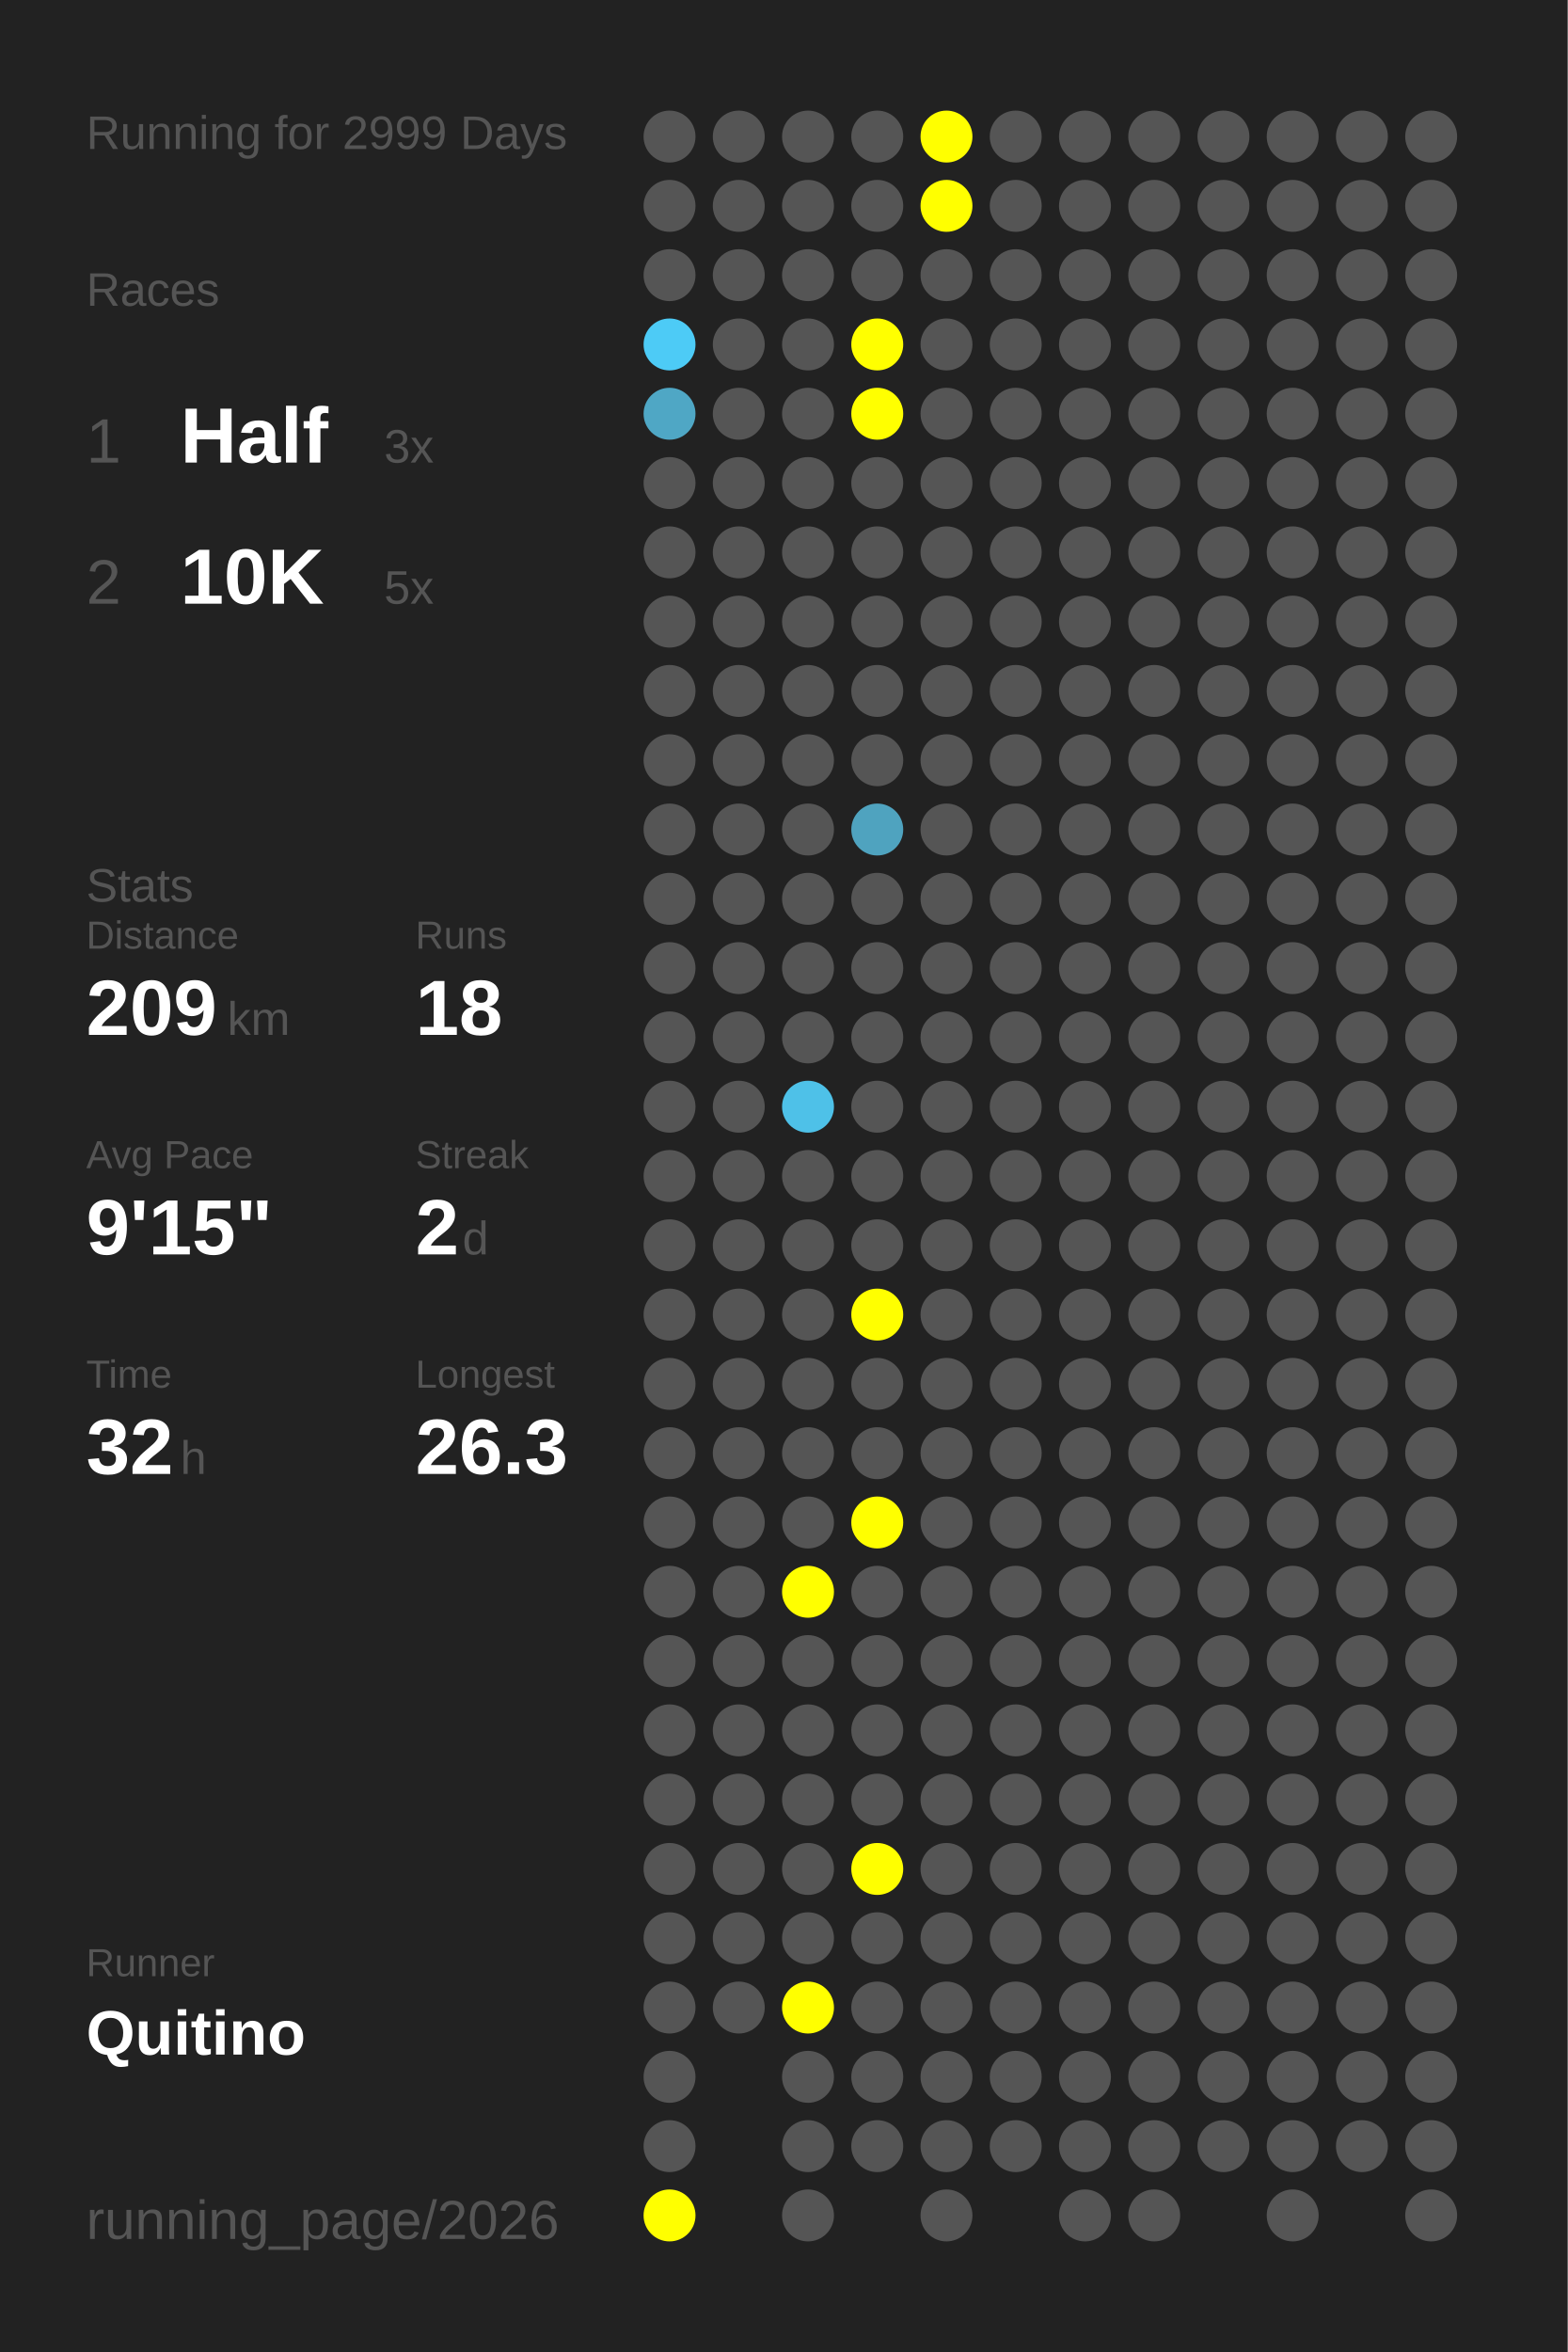
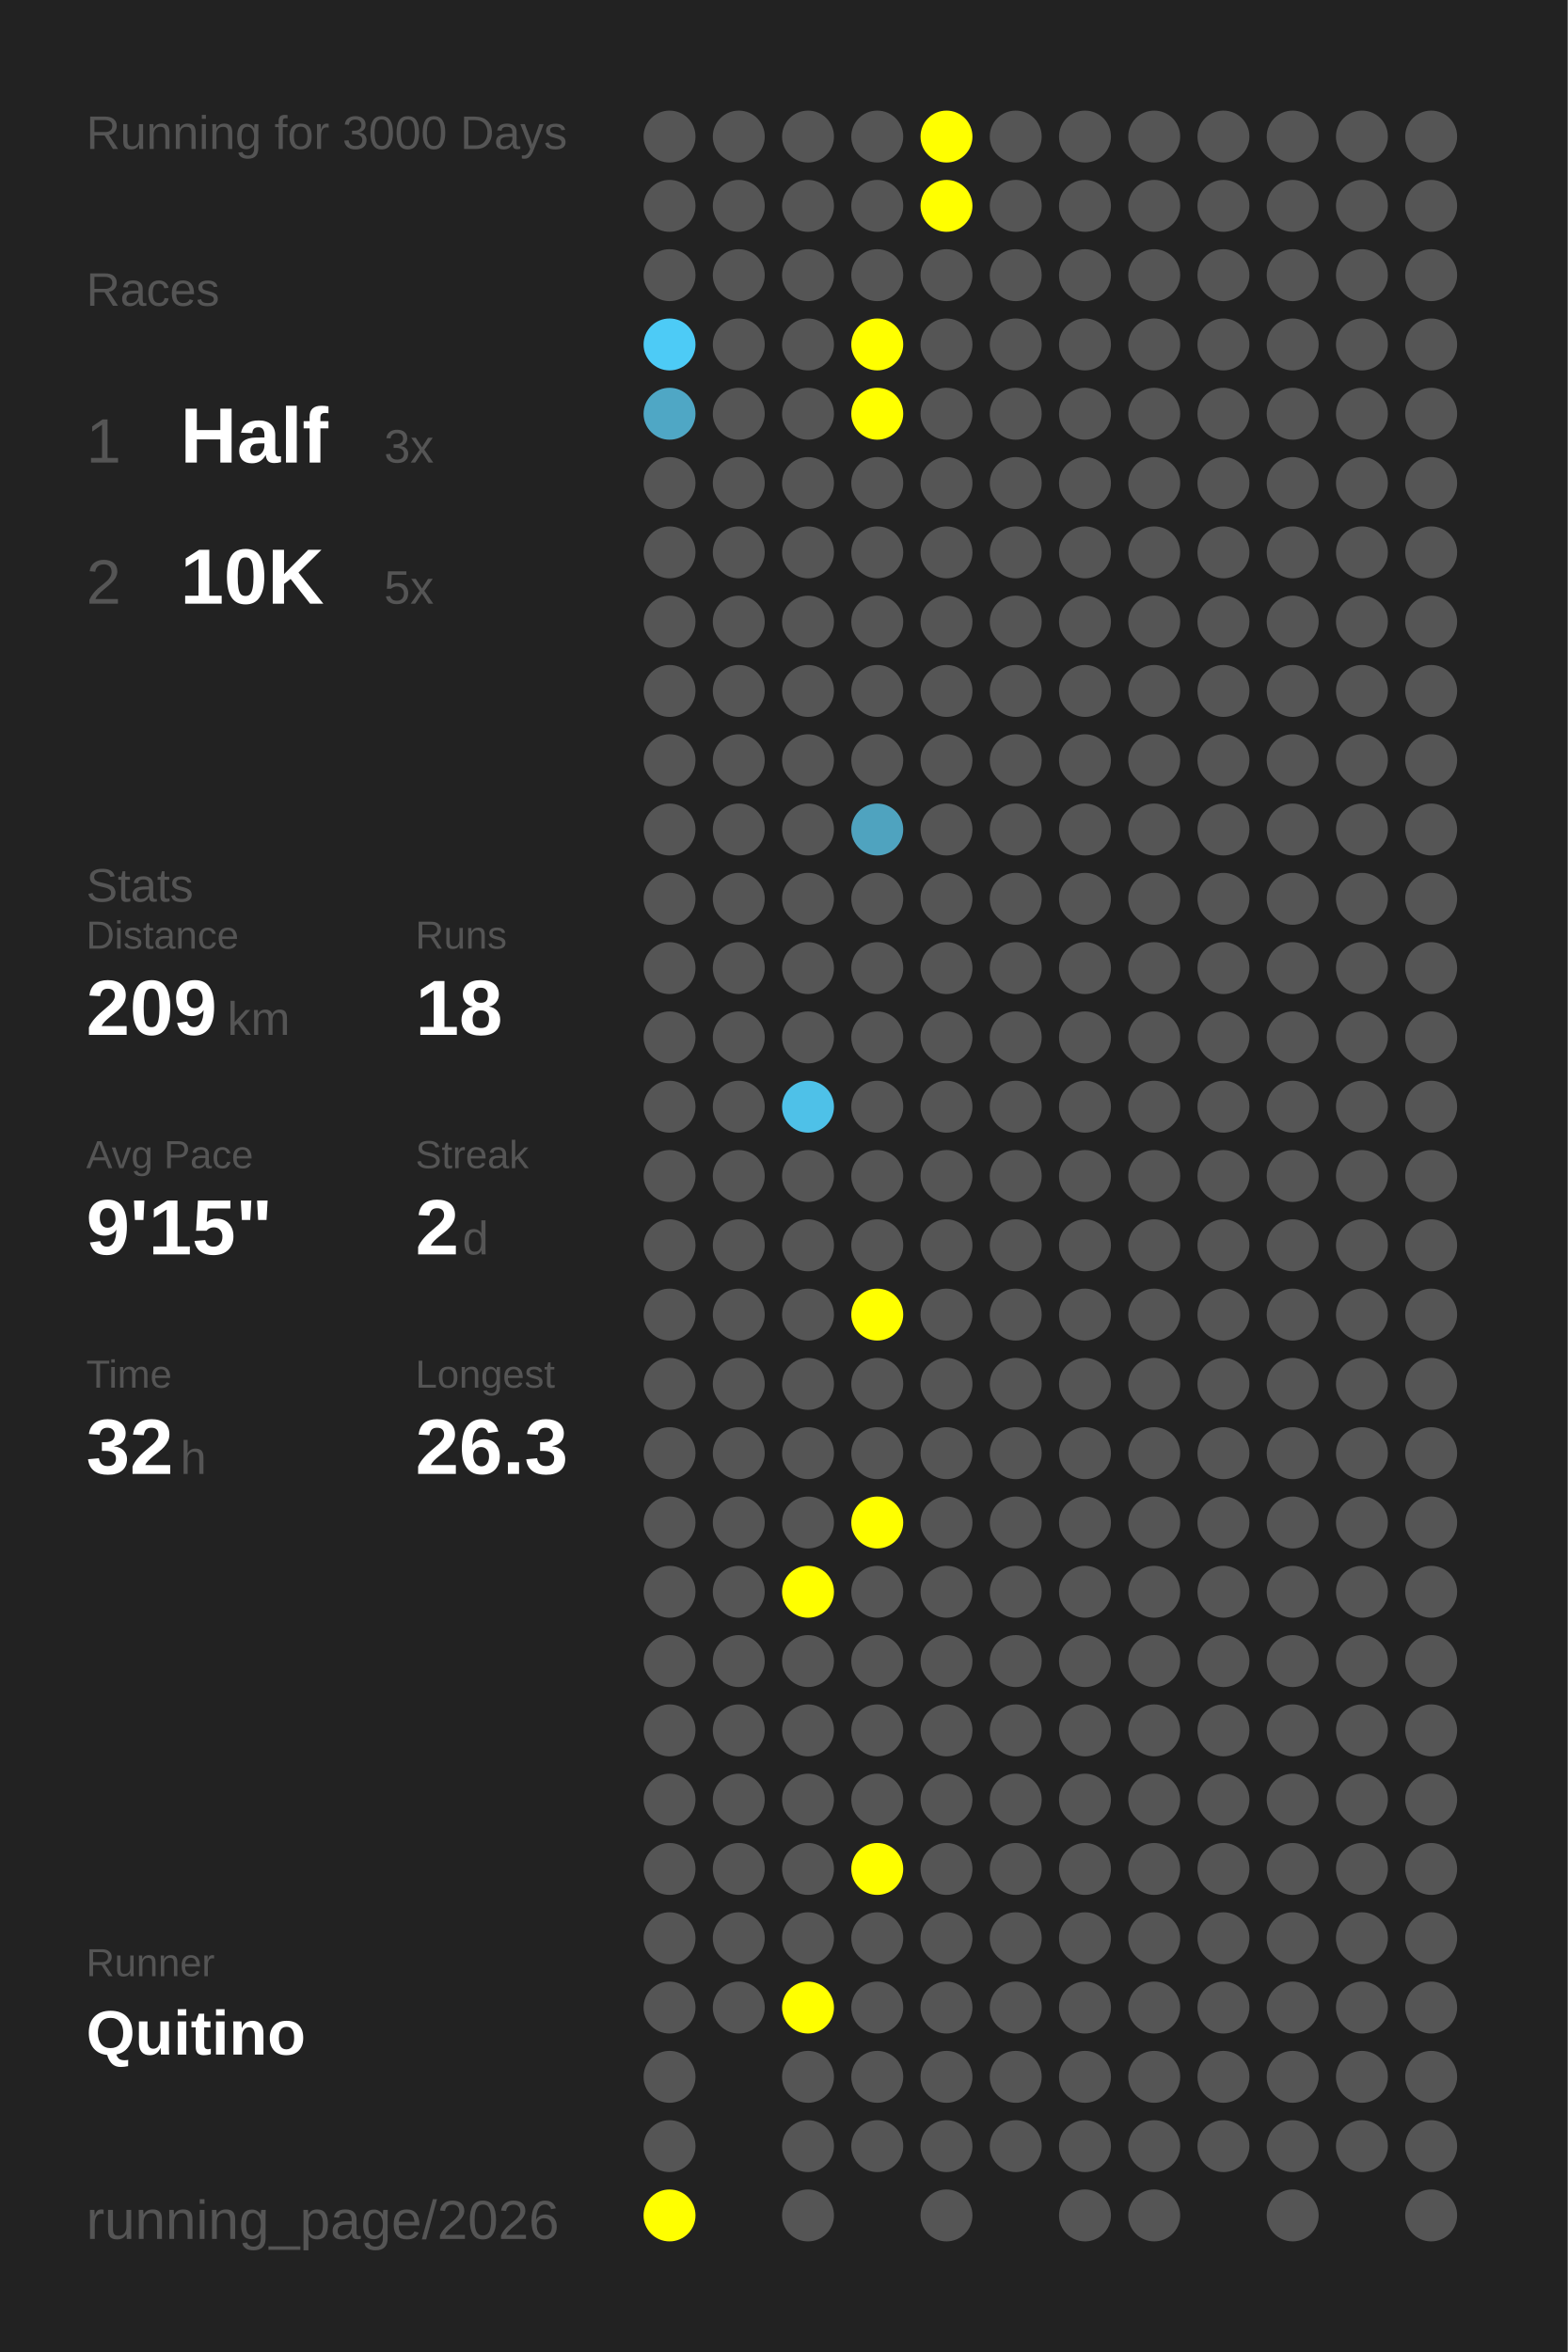
<svg xmlns="http://www.w3.org/2000/svg" baseProfile="full" height="300mm" version="1.1" viewBox="0,0,200,300" width="200mm">
  <defs />
  <rect fill="#222222" height="300" width="200" x="0" y="0" />
-   <text fill="#555555" style="font-size:6px; font-family:Arial;" x="11" y="19">Running for 2999 Days</text>
+   <text fill="#555555" style="font-size:6px; font-family:Arial;" x="11" y="19">Running for 3000 Days</text>
  <text fill="#555555" style="font-size:6px; font-family:Arial;" x="11" y="39">Races</text>
  <text fill="#555555" style="font-size:8px; font-family:Arial;" x="11" y="59">1</text>
  <text fill="#FFFFFF" style="font-size:10px; font-family:Arial; font-weight:bold;" x="23" y="59">Half</text>
  <text fill="#555555" style="font-size:6px; font-family:Arial;" x="49" y="59">3x</text>
  <text fill="#555555" style="font-size:8px; font-family:Arial;" x="11" y="77">2</text>
  <text fill="#FFFFFF" style="font-size:10px; font-family:Arial; font-weight:bold;" x="23" y="77">10K</text>
  <text fill="#555555" style="font-size:6px; font-family:Arial;" x="49" y="77">5x</text>
  <text fill="#555555" style="font-size:6px; font-family:Arial;" x="11" y="115">Stats</text>
  <text fill="#555555" style="font-size:5px; font-family:Arial;" x="11" y="121">Distance</text>
  <text fill="#FFFFFF" style="font-size:10px; font-family:Arial; font-weight:bold;" x="11" y="132">209</text>
  <text fill="#555555" style="font-size:6px; font-family:Arial;" x="29" y="132">km</text>
  <text fill="#555555" style="font-size:5px; font-family:Arial;" x="53" y="121">Runs</text>
  <text fill="#FFFFFF" style="font-size:10px; font-family:Arial; font-weight:bold;" x="53" y="132">18</text>
  <text fill="#555555" style="font-size:5px; font-family:Arial;" x="11" y="149">Avg Pace</text>
  <text fill="#FFFFFF" style="font-size:10px; font-family:Arial; font-weight:bold;" x="11" y="160">9'15"</text>
  <text fill="#555555" style="font-size:5px; font-family:Arial;" x="53" y="149">Streak</text>
  <text fill="#FFFFFF" style="font-size:10px; font-family:Arial; font-weight:bold;" x="53" y="160">2</text>
  <text fill="#555555" style="font-size:6px; font-family:Arial;" x="59" y="160">d</text>
  <text fill="#555555" style="font-size:5px; font-family:Arial;" x="11" y="177">Time</text>
  <text fill="#FFFFFF" style="font-size:10px; font-family:Arial; font-weight:bold;" x="11" y="188">32</text>
  <text fill="#555555" style="font-size:6px; font-family:Arial;" x="23" y="188">h</text>
  <text fill="#555555" style="font-size:5px; font-family:Arial;" x="53" y="177">Longest</text>
  <text fill="#FFFFFF" style="font-size:10px; font-family:Arial; font-weight:bold;" x="53" y="188">26.3</text>
  <text fill="#555555" style="font-size:5px; font-family:Arial;" x="11" y="252.065">Runner</text>
  <text fill="#FFFFFF" style="font-size:8px; font-family:Arial; font-weight:bold;" x="11" y="262.065">Quitino</text>
  <text fill="#555555" style="font-size:7px; font-family:Arial;" x="11" y="285.581">running_page/2026</text>
  <circle cx="85.417" cy="17.419" fill="#555555" r="3.312" />
  <circle cx="85.417" cy="26.258" fill="#555555" r="3.312" />
  <circle cx="85.417" cy="35.097" fill="#555555" r="3.312" />
  <circle cx="85.417" cy="43.935" fill="#4dcbf6" r="3.312" />
  <circle cx="85.417" cy="52.774" fill="#4fa7c5" r="3.312" />
  <circle cx="85.417" cy="61.613" fill="#555555" r="3.312" />
  <circle cx="85.417" cy="70.452" fill="#555555" r="3.312" />
  <circle cx="85.417" cy="79.29" fill="#555555" r="3.312" />
  <circle cx="85.417" cy="88.129" fill="#555555" r="3.312" />
  <circle cx="85.417" cy="96.968" fill="#555555" r="3.312" />
  <circle cx="85.417" cy="105.806" fill="#555555" r="3.312" />
  <circle cx="85.417" cy="114.645" fill="#555555" r="3.312" />
  <circle cx="85.417" cy="123.484" fill="#555555" r="3.312" />
  <circle cx="85.417" cy="132.323" fill="#555555" r="3.312" />
  <circle cx="85.417" cy="141.161" fill="#555555" r="3.312" />
  <circle cx="85.417" cy="150" fill="#555555" r="3.312" />
  <circle cx="85.417" cy="158.839" fill="#555555" r="3.312" />
  <circle cx="85.417" cy="167.677" fill="#555555" r="3.312" />
  <circle cx="85.417" cy="176.516" fill="#555555" r="3.312" />
  <circle cx="85.417" cy="185.355" fill="#555555" r="3.312" />
  <circle cx="85.417" cy="194.194" fill="#555555" r="3.312" />
  <circle cx="85.417" cy="203.032" fill="#555555" r="3.312" />
  <circle cx="85.417" cy="211.871" fill="#555555" r="3.312" />
  <circle cx="85.417" cy="220.71" fill="#555555" r="3.312" />
  <circle cx="85.417" cy="229.548" fill="#555555" r="3.312" />
  <circle cx="85.417" cy="238.387" fill="#555555" r="3.312" />
  <circle cx="85.417" cy="247.226" fill="#555555" r="3.312" />
  <circle cx="85.417" cy="256.065" fill="#555555" r="3.312" />
  <circle cx="85.417" cy="264.903" fill="#555555" r="3.312" />
  <circle cx="85.417" cy="273.742" fill="#555555" r="3.312" />
  <circle cx="85.417" cy="282.581" fill="#FFFF00" r="3.312" />
  <circle cx="94.25" cy="17.419" fill="#555555" r="3.312" />
  <circle cx="94.25" cy="26.258" fill="#555555" r="3.312" />
  <circle cx="94.25" cy="35.097" fill="#555555" r="3.312" />
  <circle cx="94.25" cy="43.935" fill="#555555" r="3.312" />
  <circle cx="94.25" cy="52.774" fill="#555555" r="3.312" />
  <circle cx="94.25" cy="61.613" fill="#555555" r="3.312" />
  <circle cx="94.25" cy="70.452" fill="#555555" r="3.312" />
  <circle cx="94.25" cy="79.29" fill="#555555" r="3.312" />
  <circle cx="94.25" cy="88.129" fill="#555555" r="3.312" />
  <circle cx="94.25" cy="96.968" fill="#555555" r="3.312" />
  <circle cx="94.25" cy="105.806" fill="#555555" r="3.312" />
  <circle cx="94.25" cy="114.645" fill="#555555" r="3.312" />
  <circle cx="94.25" cy="123.484" fill="#555555" r="3.312" />
  <circle cx="94.25" cy="132.323" fill="#555555" r="3.312" />
  <circle cx="94.25" cy="141.161" fill="#555555" r="3.312" />
  <circle cx="94.25" cy="150" fill="#555555" r="3.312" />
  <circle cx="94.25" cy="158.839" fill="#555555" r="3.312" />
  <circle cx="94.25" cy="167.677" fill="#555555" r="3.312" />
  <circle cx="94.25" cy="176.516" fill="#555555" r="3.312" />
  <circle cx="94.25" cy="185.355" fill="#555555" r="3.312" />
  <circle cx="94.25" cy="194.194" fill="#555555" r="3.312" />
  <circle cx="94.25" cy="203.032" fill="#555555" r="3.312" />
  <circle cx="94.25" cy="211.871" fill="#555555" r="3.312" />
  <circle cx="94.25" cy="220.71" fill="#555555" r="3.312" />
  <circle cx="94.25" cy="229.548" fill="#555555" r="3.312" />
  <circle cx="94.25" cy="238.387" fill="#555555" r="3.312" />
  <circle cx="94.25" cy="247.226" fill="#555555" r="3.312" />
  <circle cx="94.25" cy="256.065" fill="#555555" r="3.312" />
  <circle cx="103.083" cy="17.419" fill="#555555" r="3.312" />
  <circle cx="103.083" cy="26.258" fill="#555555" r="3.312" />
  <circle cx="103.083" cy="35.097" fill="#555555" r="3.312" />
  <circle cx="103.083" cy="43.935" fill="#555555" r="3.312" />
  <circle cx="103.083" cy="52.774" fill="#555555" r="3.312" />
  <circle cx="103.083" cy="61.613" fill="#555555" r="3.312" />
  <circle cx="103.083" cy="70.452" fill="#555555" r="3.312" />
  <circle cx="103.083" cy="79.29" fill="#555555" r="3.312" />
  <circle cx="103.083" cy="88.129" fill="#555555" r="3.312" />
  <circle cx="103.083" cy="96.968" fill="#555555" r="3.312" />
  <circle cx="103.083" cy="105.806" fill="#555555" r="3.312" />
  <circle cx="103.083" cy="114.645" fill="#555555" r="3.312" />
  <circle cx="103.083" cy="123.484" fill="#555555" r="3.312" />
  <circle cx="103.083" cy="132.323" fill="#555555" r="3.312" />
  <circle cx="103.083" cy="141.161" fill="#4ec1e8" r="3.312" />
  <circle cx="103.083" cy="150" fill="#555555" r="3.312" />
  <circle cx="103.083" cy="158.839" fill="#555555" r="3.312" />
  <circle cx="103.083" cy="167.677" fill="#555555" r="3.312" />
  <circle cx="103.083" cy="176.516" fill="#555555" r="3.312" />
  <circle cx="103.083" cy="185.355" fill="#555555" r="3.312" />
  <circle cx="103.083" cy="194.194" fill="#555555" r="3.312" />
  <circle cx="103.083" cy="203.032" fill="#FFFF00" r="3.312" />
  <circle cx="103.083" cy="211.871" fill="#555555" r="3.312" />
  <circle cx="103.083" cy="220.71" fill="#555555" r="3.312" />
  <circle cx="103.083" cy="229.548" fill="#555555" r="3.312" />
  <circle cx="103.083" cy="238.387" fill="#555555" r="3.312" />
  <circle cx="103.083" cy="247.226" fill="#555555" r="3.312" />
  <circle cx="103.083" cy="256.065" fill="#FFFF00" r="3.312" />
  <circle cx="103.083" cy="264.903" fill="#555555" r="3.312" />
  <circle cx="103.083" cy="273.742" fill="#555555" r="3.312" />
  <circle cx="103.083" cy="282.581" fill="#555555" r="3.312" />
  <circle cx="111.917" cy="17.419" fill="#555555" r="3.312" />
  <circle cx="111.917" cy="26.258" fill="#555555" r="3.312" />
  <circle cx="111.917" cy="35.097" fill="#555555" r="3.312" />
  <circle cx="111.917" cy="43.935" fill="#FFFF00" r="3.312" />
  <circle cx="111.917" cy="52.774" fill="#FFFF00" r="3.312" />
  <circle cx="111.917" cy="61.613" fill="#555555" r="3.312" />
  <circle cx="111.917" cy="70.452" fill="#555555" r="3.312" />
  <circle cx="111.917" cy="79.29" fill="#555555" r="3.312" />
  <circle cx="111.917" cy="88.129" fill="#555555" r="3.312" />
  <circle cx="111.917" cy="96.968" fill="#555555" r="3.312" />
  <circle cx="111.917" cy="105.806" fill="#4fa3bf" r="3.312" />
  <circle cx="111.917" cy="114.645" fill="#555555" r="3.312" />
  <circle cx="111.917" cy="123.484" fill="#555555" r="3.312" />
  <circle cx="111.917" cy="132.323" fill="#555555" r="3.312" />
  <circle cx="111.917" cy="141.161" fill="#555555" r="3.312" />
  <circle cx="111.917" cy="150" fill="#555555" r="3.312" />
  <circle cx="111.917" cy="158.839" fill="#555555" r="3.312" />
  <circle cx="111.917" cy="167.677" fill="#FFFF00" r="3.312" />
  <circle cx="111.917" cy="176.516" fill="#555555" r="3.312" />
  <circle cx="111.917" cy="185.355" fill="#555555" r="3.312" />
  <circle cx="111.917" cy="194.194" fill="#FFFF00" r="3.312" />
  <circle cx="111.917" cy="203.032" fill="#555555" r="3.312" />
  <circle cx="111.917" cy="211.871" fill="#555555" r="3.312" />
  <circle cx="111.917" cy="220.71" fill="#555555" r="3.312" />
  <circle cx="111.917" cy="229.548" fill="#555555" r="3.312" />
  <circle cx="111.917" cy="238.387" fill="#FFFF00" r="3.312" />
  <circle cx="111.917" cy="247.226" fill="#555555" r="3.312" />
  <circle cx="111.917" cy="256.065" fill="#555555" r="3.312" />
  <circle cx="111.917" cy="264.903" fill="#555555" r="3.312" />
  <circle cx="111.917" cy="273.742" fill="#555555" r="3.312" />
  <circle cx="120.75" cy="17.419" fill="#FFFF00" r="3.312" />
  <circle cx="120.75" cy="26.258" fill="#FFFF00" r="3.312" />
  <circle cx="120.75" cy="35.097" fill="#555555" r="3.312" />
  <circle cx="120.75" cy="43.935" fill="#555555" r="3.312" />
  <circle cx="120.75" cy="52.774" fill="#555555" r="3.312" />
  <circle cx="120.75" cy="61.613" fill="#555555" r="3.312" />
  <circle cx="120.75" cy="70.452" fill="#555555" r="3.312" />
  <circle cx="120.75" cy="79.29" fill="#555555" r="3.312" />
  <circle cx="120.75" cy="88.129" fill="#555555" r="3.312" />
  <circle cx="120.75" cy="96.968" fill="#555555" r="3.312" />
  <circle cx="120.75" cy="105.806" fill="#555555" r="3.312" />
  <circle cx="120.75" cy="114.645" fill="#555555" r="3.312" />
  <circle cx="120.75" cy="123.484" fill="#555555" r="3.312" />
  <circle cx="120.75" cy="132.323" fill="#555555" r="3.312" />
  <circle cx="120.75" cy="141.161" fill="#555555" r="3.312" />
  <circle cx="120.75" cy="150" fill="#555555" r="3.312" />
  <circle cx="120.75" cy="158.839" fill="#555555" r="3.312" />
  <circle cx="120.75" cy="167.677" fill="#555555" r="3.312" />
  <circle cx="120.75" cy="176.516" fill="#555555" r="3.312" />
  <circle cx="120.75" cy="185.355" fill="#555555" r="3.312" />
  <circle cx="120.75" cy="194.194" fill="#555555" r="3.312" />
  <circle cx="120.75" cy="203.032" fill="#555555" r="3.312" />
  <circle cx="120.75" cy="211.871" fill="#555555" r="3.312" />
  <circle cx="120.75" cy="220.71" fill="#555555" r="3.312" />
  <circle cx="120.75" cy="229.548" fill="#555555" r="3.312" />
  <circle cx="120.75" cy="238.387" fill="#555555" r="3.312" />
  <circle cx="120.75" cy="247.226" fill="#555555" r="3.312" />
  <circle cx="120.75" cy="256.065" fill="#555555" r="3.312" />
  <circle cx="120.75" cy="264.903" fill="#555555" r="3.312" />
  <circle cx="120.75" cy="273.742" fill="#555555" r="3.312" />
  <circle cx="120.75" cy="282.581" fill="#555555" r="3.312" />
  <circle cx="129.583" cy="17.419" fill="#555555" r="3.312" />
  <circle cx="129.583" cy="26.258" fill="#555555" r="3.312" />
  <circle cx="129.583" cy="35.097" fill="#555555" r="3.312" />
  <circle cx="129.583" cy="43.935" fill="#555555" r="3.312" />
  <circle cx="129.583" cy="52.774" fill="#555555" r="3.312" />
  <circle cx="129.583" cy="61.613" fill="#555555" r="3.312" />
  <circle cx="129.583" cy="70.452" fill="#555555" r="3.312" />
  <circle cx="129.583" cy="79.29" fill="#555555" r="3.312" />
  <circle cx="129.583" cy="88.129" fill="#555555" r="3.312" />
  <circle cx="129.583" cy="96.968" fill="#555555" r="3.312" />
  <circle cx="129.583" cy="105.806" fill="#555555" r="3.312" />
  <circle cx="129.583" cy="114.645" fill="#555555" r="3.312" />
  <circle cx="129.583" cy="123.484" fill="#555555" r="3.312" />
  <circle cx="129.583" cy="132.323" fill="#555555" r="3.312" />
  <circle cx="129.583" cy="141.161" fill="#555555" r="3.312" />
  <circle cx="129.583" cy="150" fill="#555555" r="3.312" />
  <circle cx="129.583" cy="158.839" fill="#555555" r="3.312" />
  <circle cx="129.583" cy="167.677" fill="#555555" r="3.312" />
  <circle cx="129.583" cy="176.516" fill="#555555" r="3.312" />
  <circle cx="129.583" cy="185.355" fill="#555555" r="3.312" />
  <circle cx="129.583" cy="194.194" fill="#555555" r="3.312" />
  <circle cx="129.583" cy="203.032" fill="#555555" r="3.312" />
  <circle cx="129.583" cy="211.871" fill="#555555" r="3.312" />
  <circle cx="129.583" cy="220.71" fill="#555555" r="3.312" />
  <circle cx="129.583" cy="229.548" fill="#555555" r="3.312" />
  <circle cx="129.583" cy="238.387" fill="#555555" r="3.312" />
  <circle cx="129.583" cy="247.226" fill="#555555" r="3.312" />
  <circle cx="129.583" cy="256.065" fill="#555555" r="3.312" />
  <circle cx="129.583" cy="264.903" fill="#555555" r="3.312" />
  <circle cx="129.583" cy="273.742" fill="#555555" r="3.312" />
  <circle cx="138.417" cy="17.419" fill="#555555" r="3.312" />
  <circle cx="138.417" cy="26.258" fill="#555555" r="3.312" />
  <circle cx="138.417" cy="35.097" fill="#555555" r="3.312" />
  <circle cx="138.417" cy="43.935" fill="#555555" r="3.312" />
  <circle cx="138.417" cy="52.774" fill="#555555" r="3.312" />
  <circle cx="138.417" cy="61.613" fill="#555555" r="3.312" />
  <circle cx="138.417" cy="70.452" fill="#555555" r="3.312" />
  <circle cx="138.417" cy="79.29" fill="#555555" r="3.312" />
  <circle cx="138.417" cy="88.129" fill="#555555" r="3.312" />
  <circle cx="138.417" cy="96.968" fill="#555555" r="3.312" />
  <circle cx="138.417" cy="105.806" fill="#555555" r="3.312" />
  <circle cx="138.417" cy="114.645" fill="#555555" r="3.312" />
  <circle cx="138.417" cy="123.484" fill="#555555" r="3.312" />
  <circle cx="138.417" cy="132.323" fill="#555555" r="3.312" />
  <circle cx="138.417" cy="141.161" fill="#555555" r="3.312" />
  <circle cx="138.417" cy="150" fill="#555555" r="3.312" />
  <circle cx="138.417" cy="158.839" fill="#555555" r="3.312" />
  <circle cx="138.417" cy="167.677" fill="#555555" r="3.312" />
  <circle cx="138.417" cy="176.516" fill="#555555" r="3.312" />
  <circle cx="138.417" cy="185.355" fill="#555555" r="3.312" />
  <circle cx="138.417" cy="194.194" fill="#555555" r="3.312" />
  <circle cx="138.417" cy="203.032" fill="#555555" r="3.312" />
  <circle cx="138.417" cy="211.871" fill="#555555" r="3.312" />
  <circle cx="138.417" cy="220.71" fill="#555555" r="3.312" />
  <circle cx="138.417" cy="229.548" fill="#555555" r="3.312" />
  <circle cx="138.417" cy="238.387" fill="#555555" r="3.312" />
  <circle cx="138.417" cy="247.226" fill="#555555" r="3.312" />
  <circle cx="138.417" cy="256.065" fill="#555555" r="3.312" />
  <circle cx="138.417" cy="264.903" fill="#555555" r="3.312" />
  <circle cx="138.417" cy="273.742" fill="#555555" r="3.312" />
  <circle cx="138.417" cy="282.581" fill="#555555" r="3.312" />
  <circle cx="147.25" cy="17.419" fill="#555555" r="3.312" />
  <circle cx="147.25" cy="26.258" fill="#555555" r="3.312" />
  <circle cx="147.25" cy="35.097" fill="#555555" r="3.312" />
  <circle cx="147.25" cy="43.935" fill="#555555" r="3.312" />
  <circle cx="147.25" cy="52.774" fill="#555555" r="3.312" />
  <circle cx="147.25" cy="61.613" fill="#555555" r="3.312" />
  <circle cx="147.25" cy="70.452" fill="#555555" r="3.312" />
  <circle cx="147.25" cy="79.29" fill="#555555" r="3.312" />
  <circle cx="147.25" cy="88.129" fill="#555555" r="3.312" />
  <circle cx="147.25" cy="96.968" fill="#555555" r="3.312" />
  <circle cx="147.25" cy="105.806" fill="#555555" r="3.312" />
  <circle cx="147.25" cy="114.645" fill="#555555" r="3.312" />
  <circle cx="147.25" cy="123.484" fill="#555555" r="3.312" />
  <circle cx="147.25" cy="132.323" fill="#555555" r="3.312" />
  <circle cx="147.25" cy="141.161" fill="#555555" r="3.312" />
  <circle cx="147.25" cy="150" fill="#555555" r="3.312" />
  <circle cx="147.25" cy="158.839" fill="#555555" r="3.312" />
  <circle cx="147.25" cy="167.677" fill="#555555" r="3.312" />
  <circle cx="147.25" cy="176.516" fill="#555555" r="3.312" />
  <circle cx="147.25" cy="185.355" fill="#555555" r="3.312" />
  <circle cx="147.25" cy="194.194" fill="#555555" r="3.312" />
  <circle cx="147.25" cy="203.032" fill="#555555" r="3.312" />
  <circle cx="147.25" cy="211.871" fill="#555555" r="3.312" />
  <circle cx="147.25" cy="220.71" fill="#555555" r="3.312" />
  <circle cx="147.25" cy="229.548" fill="#555555" r="3.312" />
  <circle cx="147.25" cy="238.387" fill="#555555" r="3.312" />
  <circle cx="147.25" cy="247.226" fill="#555555" r="3.312" />
  <circle cx="147.25" cy="256.065" fill="#555555" r="3.312" />
  <circle cx="147.25" cy="264.903" fill="#555555" r="3.312" />
  <circle cx="147.25" cy="273.742" fill="#555555" r="3.312" />
  <circle cx="147.25" cy="282.581" fill="#555555" r="3.312" />
  <circle cx="156.083" cy="17.419" fill="#555555" r="3.312" />
  <circle cx="156.083" cy="26.258" fill="#555555" r="3.312" />
  <circle cx="156.083" cy="35.097" fill="#555555" r="3.312" />
  <circle cx="156.083" cy="43.935" fill="#555555" r="3.312" />
  <circle cx="156.083" cy="52.774" fill="#555555" r="3.312" />
  <circle cx="156.083" cy="61.613" fill="#555555" r="3.312" />
  <circle cx="156.083" cy="70.452" fill="#555555" r="3.312" />
  <circle cx="156.083" cy="79.29" fill="#555555" r="3.312" />
  <circle cx="156.083" cy="88.129" fill="#555555" r="3.312" />
  <circle cx="156.083" cy="96.968" fill="#555555" r="3.312" />
  <circle cx="156.083" cy="105.806" fill="#555555" r="3.312" />
  <circle cx="156.083" cy="114.645" fill="#555555" r="3.312" />
  <circle cx="156.083" cy="123.484" fill="#555555" r="3.312" />
  <circle cx="156.083" cy="132.323" fill="#555555" r="3.312" />
  <circle cx="156.083" cy="141.161" fill="#555555" r="3.312" />
  <circle cx="156.083" cy="150" fill="#555555" r="3.312" />
  <circle cx="156.083" cy="158.839" fill="#555555" r="3.312" />
  <circle cx="156.083" cy="167.677" fill="#555555" r="3.312" />
  <circle cx="156.083" cy="176.516" fill="#555555" r="3.312" />
  <circle cx="156.083" cy="185.355" fill="#555555" r="3.312" />
  <circle cx="156.083" cy="194.194" fill="#555555" r="3.312" />
  <circle cx="156.083" cy="203.032" fill="#555555" r="3.312" />
  <circle cx="156.083" cy="211.871" fill="#555555" r="3.312" />
  <circle cx="156.083" cy="220.71" fill="#555555" r="3.312" />
  <circle cx="156.083" cy="229.548" fill="#555555" r="3.312" />
  <circle cx="156.083" cy="238.387" fill="#555555" r="3.312" />
  <circle cx="156.083" cy="247.226" fill="#555555" r="3.312" />
  <circle cx="156.083" cy="256.065" fill="#555555" r="3.312" />
  <circle cx="156.083" cy="264.903" fill="#555555" r="3.312" />
  <circle cx="156.083" cy="273.742" fill="#555555" r="3.312" />
  <circle cx="164.917" cy="17.419" fill="#555555" r="3.312" />
  <circle cx="164.917" cy="26.258" fill="#555555" r="3.312" />
  <circle cx="164.917" cy="35.097" fill="#555555" r="3.312" />
  <circle cx="164.917" cy="43.935" fill="#555555" r="3.312" />
  <circle cx="164.917" cy="52.774" fill="#555555" r="3.312" />
  <circle cx="164.917" cy="61.613" fill="#555555" r="3.312" />
  <circle cx="164.917" cy="70.452" fill="#555555" r="3.312" />
  <circle cx="164.917" cy="79.29" fill="#555555" r="3.312" />
  <circle cx="164.917" cy="88.129" fill="#555555" r="3.312" />
  <circle cx="164.917" cy="96.968" fill="#555555" r="3.312" />
  <circle cx="164.917" cy="105.806" fill="#555555" r="3.312" />
  <circle cx="164.917" cy="114.645" fill="#555555" r="3.312" />
  <circle cx="164.917" cy="123.484" fill="#555555" r="3.312" />
  <circle cx="164.917" cy="132.323" fill="#555555" r="3.312" />
  <circle cx="164.917" cy="141.161" fill="#555555" r="3.312" />
  <circle cx="164.917" cy="150" fill="#555555" r="3.312" />
  <circle cx="164.917" cy="158.839" fill="#555555" r="3.312" />
  <circle cx="164.917" cy="167.677" fill="#555555" r="3.312" />
  <circle cx="164.917" cy="176.516" fill="#555555" r="3.312" />
  <circle cx="164.917" cy="185.355" fill="#555555" r="3.312" />
  <circle cx="164.917" cy="194.194" fill="#555555" r="3.312" />
  <circle cx="164.917" cy="203.032" fill="#555555" r="3.312" />
  <circle cx="164.917" cy="211.871" fill="#555555" r="3.312" />
  <circle cx="164.917" cy="220.71" fill="#555555" r="3.312" />
  <circle cx="164.917" cy="229.548" fill="#555555" r="3.312" />
  <circle cx="164.917" cy="238.387" fill="#555555" r="3.312" />
  <circle cx="164.917" cy="247.226" fill="#555555" r="3.312" />
  <circle cx="164.917" cy="256.065" fill="#555555" r="3.312" />
  <circle cx="164.917" cy="264.903" fill="#555555" r="3.312" />
  <circle cx="164.917" cy="273.742" fill="#555555" r="3.312" />
  <circle cx="164.917" cy="282.581" fill="#555555" r="3.312" />
  <circle cx="173.75" cy="17.419" fill="#555555" r="3.312" />
  <circle cx="173.75" cy="26.258" fill="#555555" r="3.312" />
  <circle cx="173.75" cy="35.097" fill="#555555" r="3.312" />
  <circle cx="173.75" cy="43.935" fill="#555555" r="3.312" />
  <circle cx="173.75" cy="52.774" fill="#555555" r="3.312" />
  <circle cx="173.75" cy="61.613" fill="#555555" r="3.312" />
  <circle cx="173.75" cy="70.452" fill="#555555" r="3.312" />
  <circle cx="173.75" cy="79.29" fill="#555555" r="3.312" />
  <circle cx="173.75" cy="88.129" fill="#555555" r="3.312" />
  <circle cx="173.75" cy="96.968" fill="#555555" r="3.312" />
  <circle cx="173.75" cy="105.806" fill="#555555" r="3.312" />
  <circle cx="173.75" cy="114.645" fill="#555555" r="3.312" />
  <circle cx="173.75" cy="123.484" fill="#555555" r="3.312" />
  <circle cx="173.75" cy="132.323" fill="#555555" r="3.312" />
  <circle cx="173.75" cy="141.161" fill="#555555" r="3.312" />
  <circle cx="173.75" cy="150" fill="#555555" r="3.312" />
  <circle cx="173.75" cy="158.839" fill="#555555" r="3.312" />
  <circle cx="173.75" cy="167.677" fill="#555555" r="3.312" />
  <circle cx="173.75" cy="176.516" fill="#555555" r="3.312" />
  <circle cx="173.75" cy="185.355" fill="#555555" r="3.312" />
  <circle cx="173.75" cy="194.194" fill="#555555" r="3.312" />
  <circle cx="173.75" cy="203.032" fill="#555555" r="3.312" />
  <circle cx="173.75" cy="211.871" fill="#555555" r="3.312" />
  <circle cx="173.75" cy="220.71" fill="#555555" r="3.312" />
  <circle cx="173.75" cy="229.548" fill="#555555" r="3.312" />
  <circle cx="173.75" cy="238.387" fill="#555555" r="3.312" />
  <circle cx="173.75" cy="247.226" fill="#555555" r="3.312" />
  <circle cx="173.75" cy="256.065" fill="#555555" r="3.312" />
  <circle cx="173.75" cy="264.903" fill="#555555" r="3.312" />
  <circle cx="173.75" cy="273.742" fill="#555555" r="3.312" />
  <circle cx="182.583" cy="17.419" fill="#555555" r="3.312" />
  <circle cx="182.583" cy="26.258" fill="#555555" r="3.312" />
  <circle cx="182.583" cy="35.097" fill="#555555" r="3.312" />
  <circle cx="182.583" cy="43.935" fill="#555555" r="3.312" />
  <circle cx="182.583" cy="52.774" fill="#555555" r="3.312" />
  <circle cx="182.583" cy="61.613" fill="#555555" r="3.312" />
  <circle cx="182.583" cy="70.452" fill="#555555" r="3.312" />
  <circle cx="182.583" cy="79.29" fill="#555555" r="3.312" />
  <circle cx="182.583" cy="88.129" fill="#555555" r="3.312" />
  <circle cx="182.583" cy="96.968" fill="#555555" r="3.312" />
  <circle cx="182.583" cy="105.806" fill="#555555" r="3.312" />
  <circle cx="182.583" cy="114.645" fill="#555555" r="3.312" />
  <circle cx="182.583" cy="123.484" fill="#555555" r="3.312" />
  <circle cx="182.583" cy="132.323" fill="#555555" r="3.312" />
  <circle cx="182.583" cy="141.161" fill="#555555" r="3.312" />
  <circle cx="182.583" cy="150" fill="#555555" r="3.312" />
  <circle cx="182.583" cy="158.839" fill="#555555" r="3.312" />
  <circle cx="182.583" cy="167.677" fill="#555555" r="3.312" />
  <circle cx="182.583" cy="176.516" fill="#555555" r="3.312" />
  <circle cx="182.583" cy="185.355" fill="#555555" r="3.312" />
  <circle cx="182.583" cy="194.194" fill="#555555" r="3.312" />
  <circle cx="182.583" cy="203.032" fill="#555555" r="3.312" />
  <circle cx="182.583" cy="211.871" fill="#555555" r="3.312" />
  <circle cx="182.583" cy="220.71" fill="#555555" r="3.312" />
  <circle cx="182.583" cy="229.548" fill="#555555" r="3.312" />
  <circle cx="182.583" cy="238.387" fill="#555555" r="3.312" />
  <circle cx="182.583" cy="247.226" fill="#555555" r="3.312" />
  <circle cx="182.583" cy="256.065" fill="#555555" r="3.312" />
  <circle cx="182.583" cy="264.903" fill="#555555" r="3.312" />
  <circle cx="182.583" cy="273.742" fill="#555555" r="3.312" />
  <circle cx="182.583" cy="282.581" fill="#555555" r="3.312" />
</svg>
